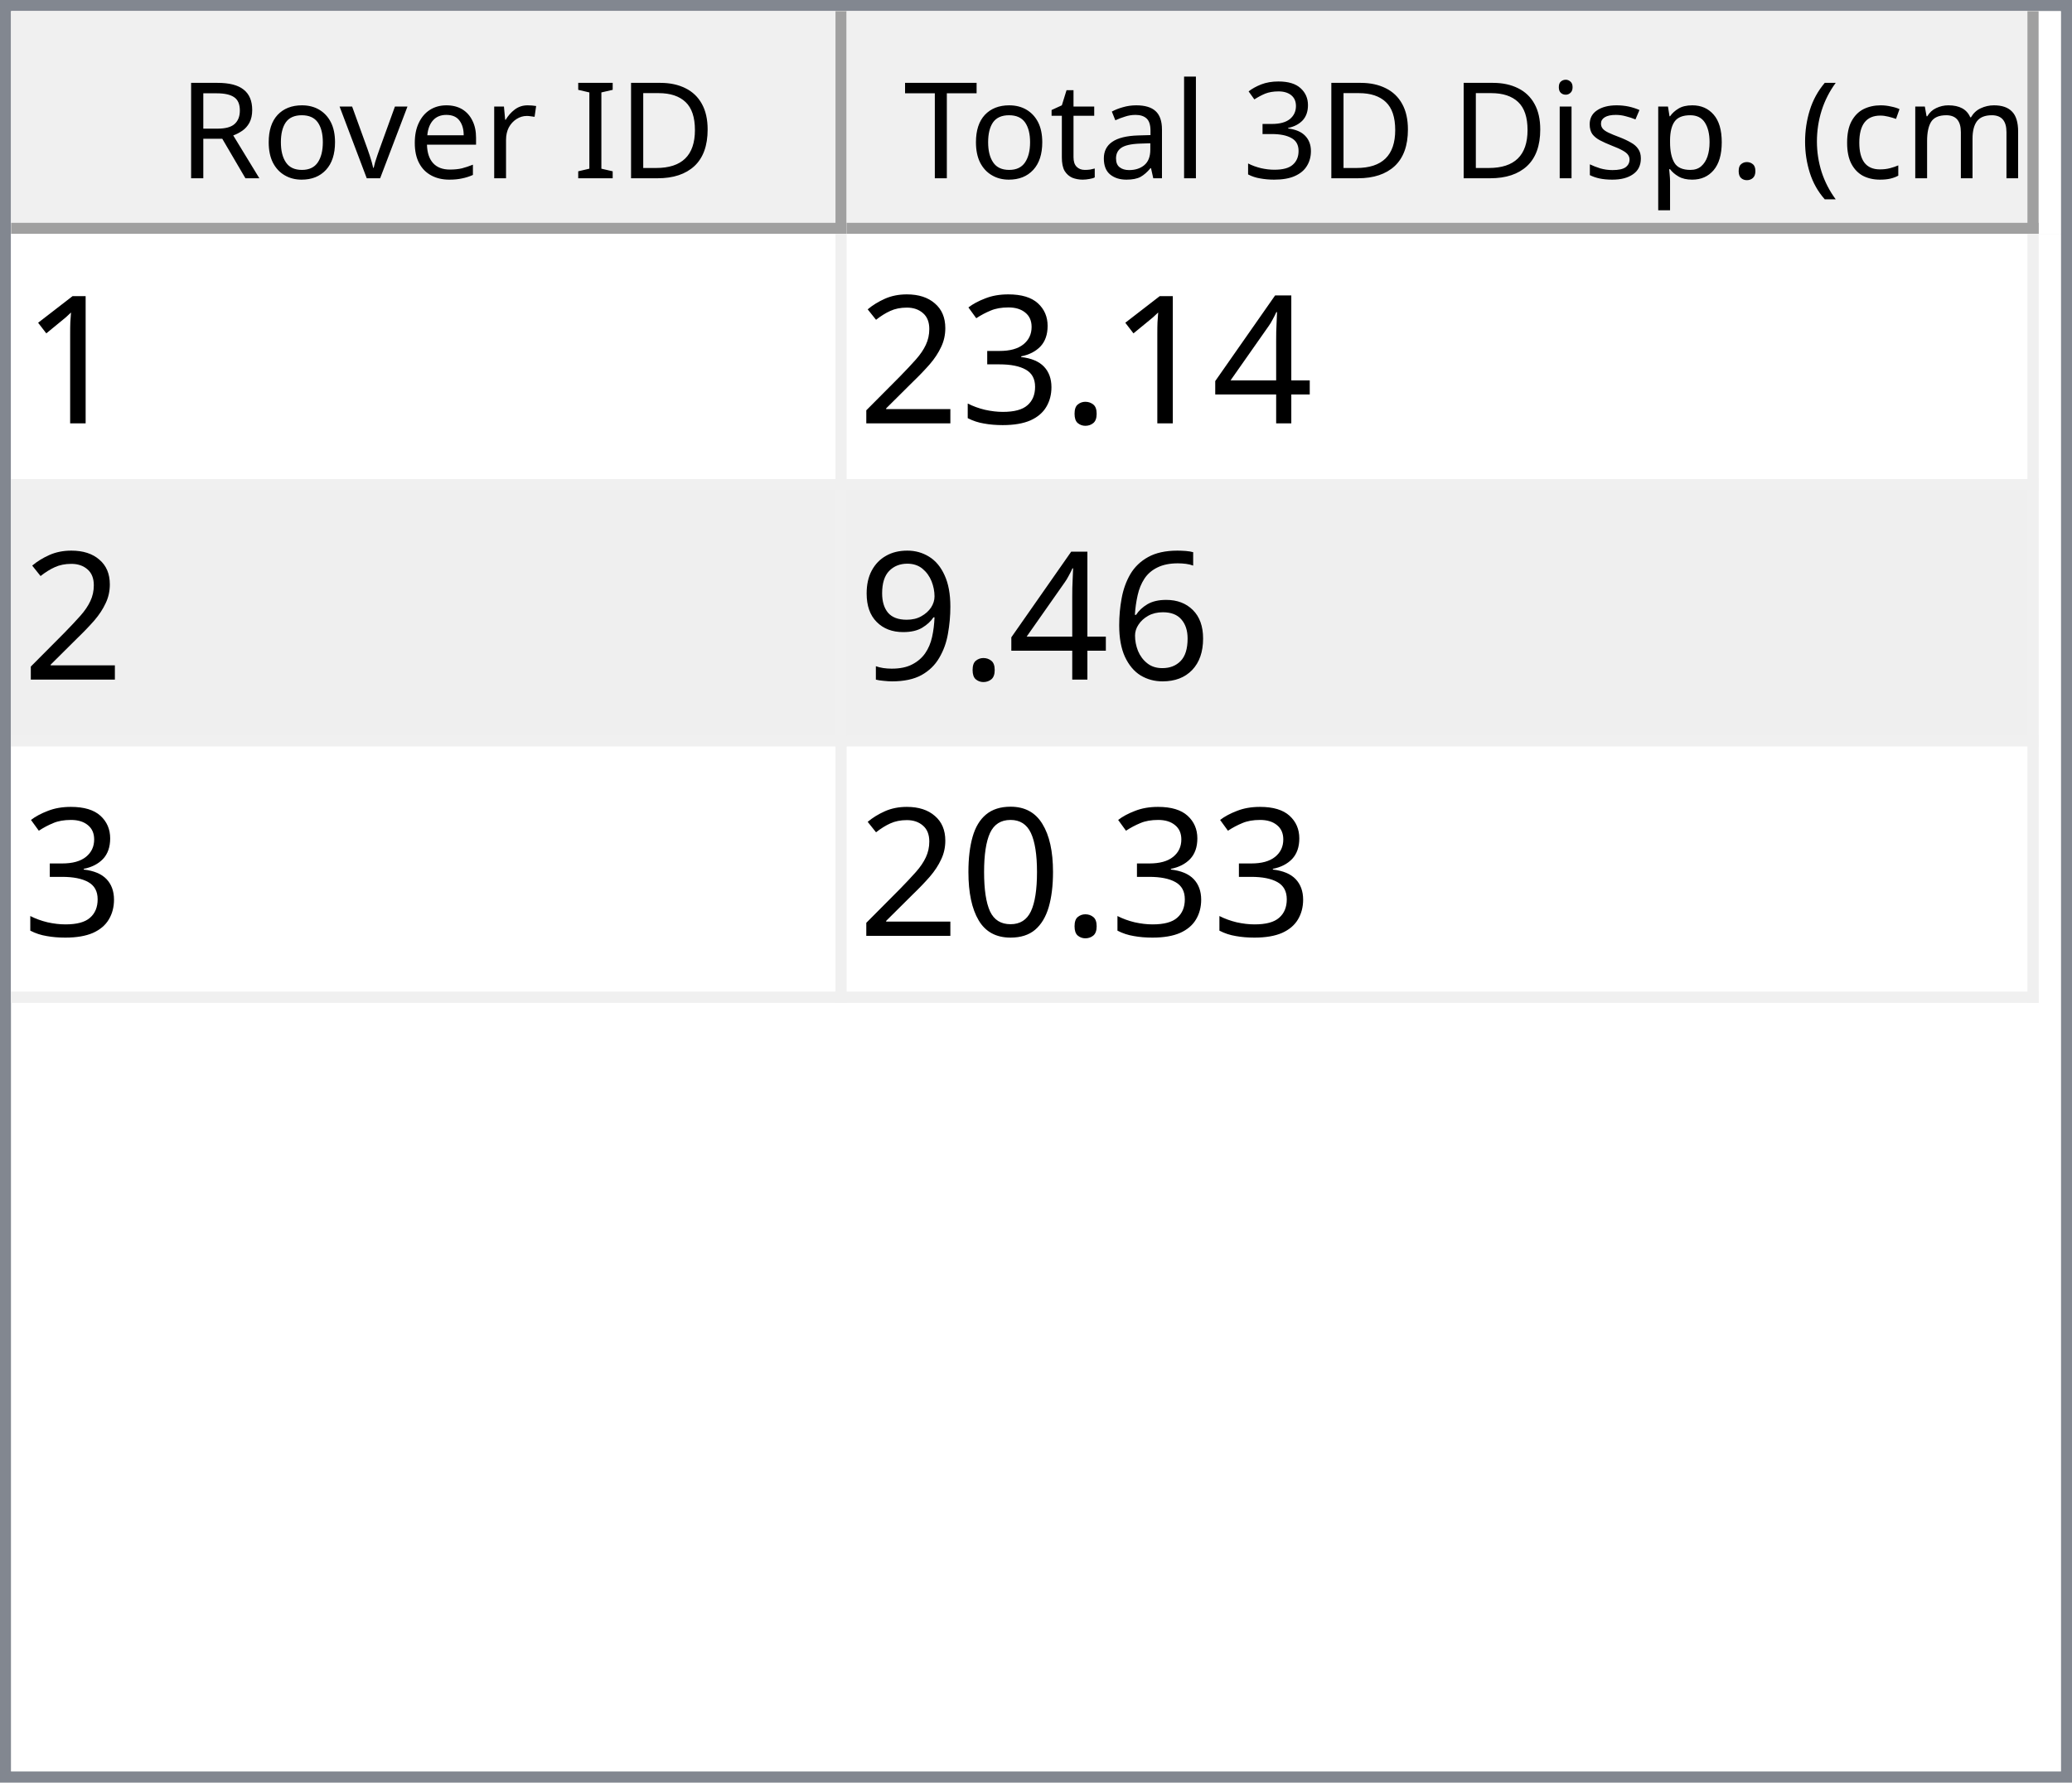
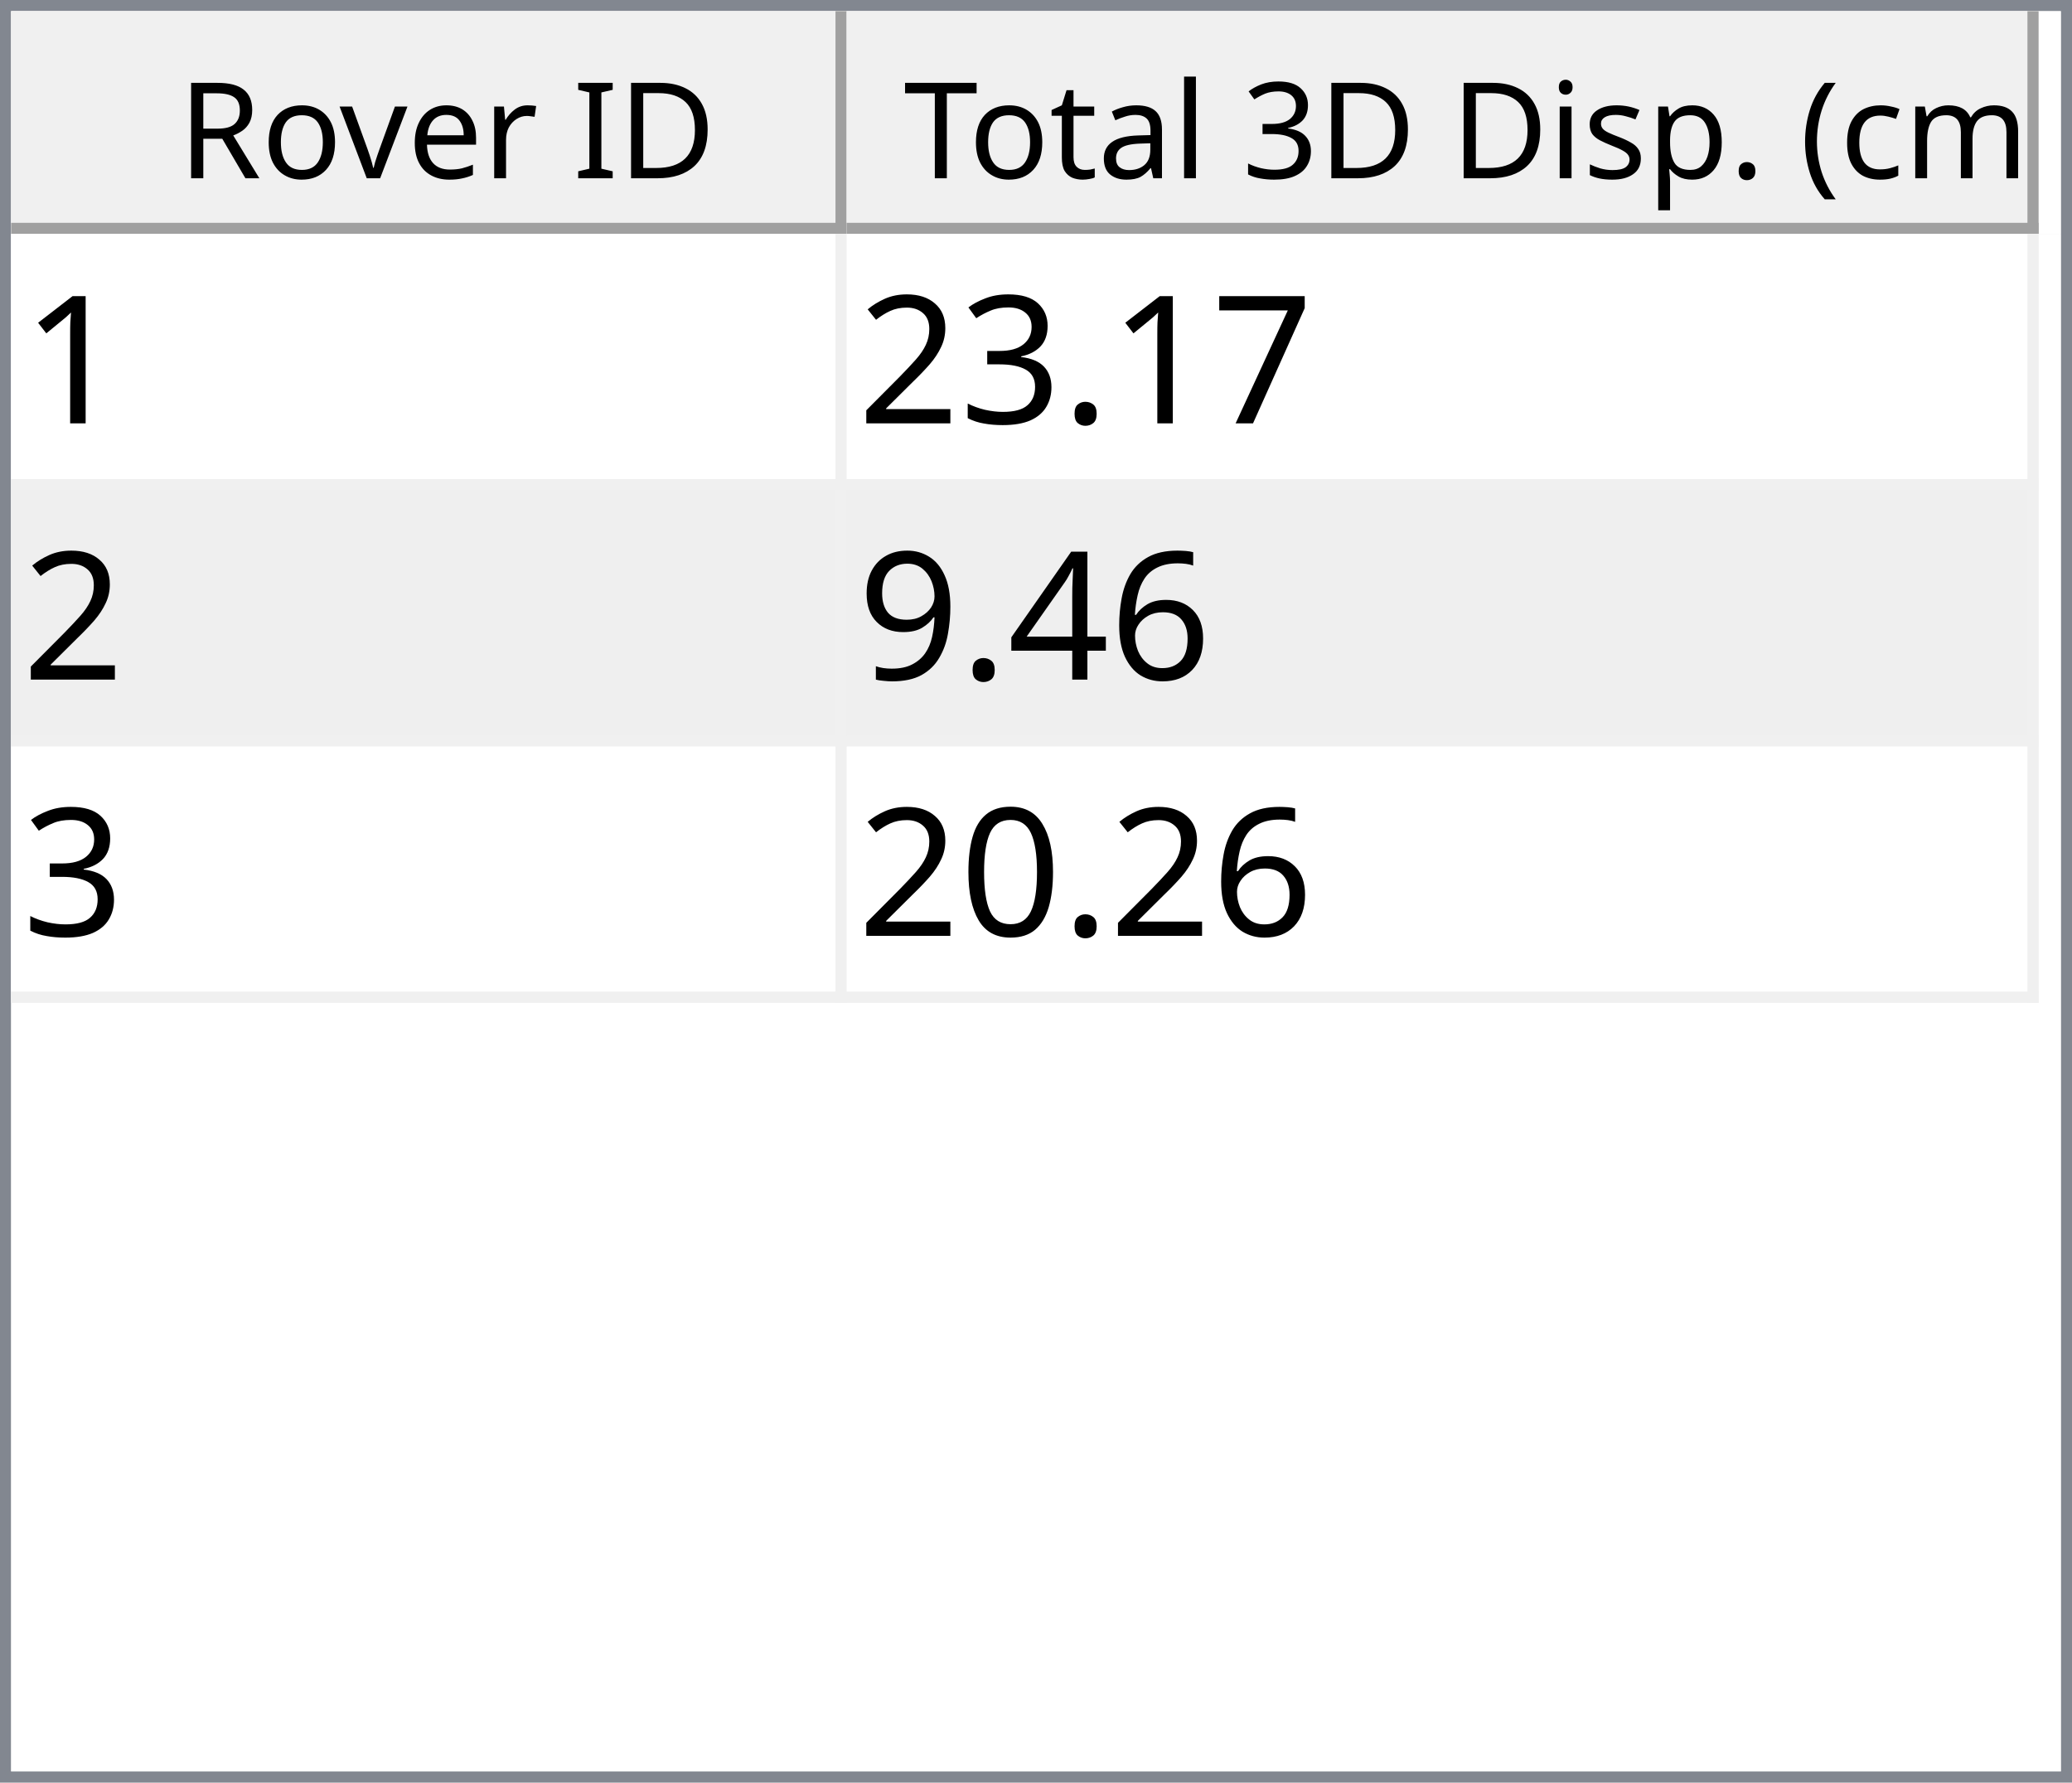
<svg xmlns="http://www.w3.org/2000/svg" style="fill-opacity:1; color-rendering:auto; color-interpolation:auto; text-rendering:auto; stroke:black; stroke-linecap:square; stroke-miterlimit:10; shape-rendering:auto; stroke-opacity:1; fill:black; stroke-dasharray:none; font-weight:normal; stroke-width:1; font-family:'Dialog'; font-style:normal; stroke-linejoin:miter; font-size:12px; stroke-dashoffset:0; image-rendering:auto;" width="186" height="160">
  <defs id="genericDefs" />
  <g>
    <defs id="defs1">
      <clipPath clipPathUnits="userSpaceOnUse" id="clipPath1">
        <path d="M0 0 L186 0 L186 160 L0 160 L0 0 Z" />
      </clipPath>
      <clipPath clipPathUnits="userSpaceOnUse" id="clipPath2">
        <path d="M0 0 L0 160 L186 160 L186 0 Z" />
      </clipPath>
      <clipPath clipPathUnits="userSpaceOnUse" id="clipPath3">
        <path d="M0 0 L0 20 L184 20 L184 0 Z" />
      </clipPath>
      <clipPath clipPathUnits="userSpaceOnUse" id="clipPath4">
        <path d="M0 0 L0 20 L75 20 L75 0 Z" />
      </clipPath>
      <clipPath clipPathUnits="userSpaceOnUse" id="clipPath5">
        <path d="M1 1 L1 19 L74 19 L74 1 Z" />
      </clipPath>
      <clipPath clipPathUnits="userSpaceOnUse" id="clipPath6">
        <path d="M0 0 L0 18 L73 18 L73 0 Z" />
      </clipPath>
      <clipPath clipPathUnits="userSpaceOnUse" id="clipPath7">
        <path d="M-0.5 -0.5 L-0.5 19.5 L74.5 19.5 L74.5 -0.5 Z" />
      </clipPath>
      <clipPath clipPathUnits="userSpaceOnUse" id="clipPath8">
        <path d="M0 0 L0 20 L107 20 L107 0 Z" />
      </clipPath>
      <clipPath clipPathUnits="userSpaceOnUse" id="clipPath9">
        <path d="M1 1 L1 19 L106 19 L106 1 Z" />
      </clipPath>
      <clipPath clipPathUnits="userSpaceOnUse" id="clipPath10">
        <path d="M0 0 L0 18 L105 18 L105 0 Z" />
      </clipPath>
      <clipPath clipPathUnits="userSpaceOnUse" id="clipPath11">
        <path d="M-0.5 -0.5 L-0.5 19.5 L106.5 19.5 L106.5 -0.5 Z" />
      </clipPath>
      <clipPath clipPathUnits="userSpaceOnUse" id="clipPath12">
        <path d="M0 0 L0 138 L184 138 L184 0 Z" />
      </clipPath>
      <clipPath clipPathUnits="userSpaceOnUse" id="clipPath13">
        <path d="M0 0 L0 69 L182 69 L182 0 Z" />
      </clipPath>
      <clipPath clipPathUnits="userSpaceOnUse" id="clipPath14">
        <path d="M-0.5 -0.5 L-0.5 68.5 L181.5 68.5 L181.5 -0.5 Z" />
      </clipPath>
      <clipPath clipPathUnits="userSpaceOnUse" id="clipPath15">
        <path d="M0 0 L0 22 L74 22 L74 0 Z" />
      </clipPath>
      <clipPath clipPathUnits="userSpaceOnUse" id="clipPath16">
        <path d="M0 0 L0 22 L106 22 L106 0 Z" />
      </clipPath>
      <font horiz-adv-x="64.551" id="font1">
        <font-face ascent="107.91" descent="25.098" units-per-em="100" style="font-style:normal; font-family:Segoe UI; font-weight:normal;" />
        <missing-glyph horiz-adv-x="64.551" d="M8.109 0 L8.109 68.266 L56.453 68.266 L56.453 0 L8.109 0 ZM15.328 7.234 L49.219 7.234 L49.219 61.031 L15.328 61.031 L15.328 7.234 Z" />
        <glyph unicode="D" horiz-adv-x="70.117" d="M9.188 0 L9.188 70.016 L28.516 70.016 Q65.531 70.016 65.531 35.891 Q65.531 19.672 55.25 9.836 Q44.969 0 27.734 0 L9.188 0 ZM17.391 62.594 L17.391 7.422 L27.828 7.422 Q41.609 7.422 49.273 14.797 Q56.938 22.172 56.938 35.688 Q56.938 62.594 28.328 62.594 L17.391 62.594 Z" />
        <glyph unicode="I" horiz-adv-x="26.611" d="M17.391 0 L9.188 0 L9.188 70.016 L17.391 70.016 L17.391 0 Z" />
        <glyph unicode=" " horiz-adv-x="27.393" d="" />
        <glyph unicode="r" horiz-adv-x="34.766" d="M34.188 41.891 Q32.078 43.5 28.125 43.5 Q23 43.5 19.555 38.672 Q16.109 33.844 16.109 25.484 L16.109 0 L8.109 0 L8.109 50 L16.109 50 L16.109 39.703 L16.312 39.703 Q18.016 44.969 21.531 47.922 Q25.047 50.875 29.391 50.875 Q32.516 50.875 34.188 50.203 L34.188 41.891 Z" />
        <glyph unicode="e" horiz-adv-x="52.295" d="M48.297 23 L12.984 23 Q13.188 14.656 17.484 10.109 Q21.781 5.562 29.297 5.562 Q37.75 5.562 44.828 11.141 L44.828 3.609 Q38.234 -1.172 27.391 -1.172 Q16.797 -1.172 10.742 5.641 Q4.688 12.453 4.688 24.812 Q4.688 36.469 11.305 43.82 Q17.922 51.172 27.734 51.172 Q37.547 51.172 42.922 44.828 Q48.297 38.484 48.297 27.203 L48.297 23 ZM40.094 29.781 Q40.047 36.719 36.75 40.578 Q33.453 44.438 27.594 44.438 Q21.922 44.438 17.969 40.383 Q14.016 36.328 13.094 29.781 L40.094 29.781 Z" />
        <glyph unicode="v" horiz-adv-x="47.9" d="M47.406 50 L27.484 0 L19.625 0 L0.688 50 L9.469 50 L22.172 13.672 Q23.578 9.672 23.922 6.688 L24.125 6.688 Q24.609 10.453 25.688 13.484 L38.969 50 L47.406 50 Z" />
        <glyph unicode="o" horiz-adv-x="58.594" d="M29 -1.172 Q17.922 -1.172 11.305 5.836 Q4.688 12.844 4.688 24.422 Q4.688 37.016 11.57 44.094 Q18.453 51.172 30.172 51.172 Q41.359 51.172 47.633 44.289 Q53.906 37.406 53.906 25.203 Q53.906 13.234 47.141 6.031 Q40.375 -1.172 29 -1.172 ZM29.594 44.438 Q21.875 44.438 17.383 39.188 Q12.891 33.938 12.891 24.703 Q12.891 15.828 17.43 10.695 Q21.969 5.562 29.594 5.562 Q37.359 5.562 41.531 10.594 Q45.703 15.625 45.703 24.906 Q45.703 34.281 41.531 39.359 Q37.359 44.438 29.594 44.438 Z" />
        <glyph unicode="R" horiz-adv-x="59.814" d="M59.375 0 L49.609 0 L37.891 19.625 Q36.281 22.359 34.766 24.289 Q33.25 26.219 31.664 27.438 Q30.078 28.656 28.25 29.219 Q26.422 29.781 24.125 29.781 L17.391 29.781 L17.391 0 L9.188 0 L9.188 70.016 L30.078 70.016 Q34.672 70.016 38.555 68.867 Q42.438 67.719 45.289 65.375 Q48.141 63.031 49.758 59.547 Q51.375 56.062 51.375 51.375 Q51.375 47.703 50.273 44.656 Q49.172 41.609 47.148 39.211 Q45.125 36.812 42.266 35.133 Q39.406 33.453 35.844 32.516 L35.844 32.328 Q37.594 31.547 38.891 30.547 Q40.188 29.547 41.359 28.18 Q42.531 26.812 43.68 25.078 Q44.828 23.344 46.234 21.047 L59.375 0 ZM17.391 62.594 L17.391 37.203 L28.516 37.203 Q31.594 37.203 34.203 38.133 Q36.812 39.062 38.719 40.797 Q40.625 42.531 41.703 45.047 Q42.781 47.562 42.781 50.688 Q42.781 56.297 39.141 59.445 Q35.5 62.594 28.609 62.594 L17.391 62.594 Z" />
        <glyph unicode=")" horiz-adv-x="30.176" d="M8.297 -15.922 L1.172 -15.922 Q16.406 2.344 16.406 26.812 Q16.406 51.469 1.078 70.016 L8.297 70.016 Q23.531 52.156 23.531 26.703 Q23.531 1.375 8.297 -15.922 Z" />
        <glyph unicode="m" horiz-adv-x="86.133" d="M79.109 0 L71.094 0 L71.094 28.719 Q71.094 37.016 68.531 40.727 Q65.969 44.438 59.906 44.438 Q54.781 44.438 51.195 39.75 Q47.609 35.062 47.609 28.516 L47.609 0 L39.594 0 L39.594 29.688 Q39.594 44.438 28.219 44.438 Q22.953 44.438 19.531 40.016 Q16.109 35.594 16.109 28.516 L16.109 0 L8.109 0 L8.109 50 L16.109 50 L16.109 42.094 L16.312 42.094 Q21.625 51.172 31.844 51.172 Q36.969 51.172 40.773 48.312 Q44.578 45.453 46 40.828 Q51.562 51.172 62.594 51.172 Q79.109 51.172 79.109 30.812 L79.109 0 Z" />
        <glyph unicode="c" horiz-adv-x="46.191" d="M42.188 2.297 Q36.422 -1.172 28.516 -1.172 Q17.828 -1.172 11.258 5.789 Q4.688 12.75 4.688 23.828 Q4.688 36.188 11.766 43.68 Q18.844 51.172 30.672 51.172 Q37.25 51.172 42.281 48.734 L42.281 40.531 Q36.719 44.438 30.375 44.438 Q22.703 44.438 17.797 38.945 Q12.891 33.453 12.891 24.516 Q12.891 15.719 17.508 10.641 Q22.125 5.562 29.891 5.562 Q36.422 5.562 42.188 9.906 L42.188 2.297 Z" />
        <glyph unicode="(" horiz-adv-x="30.176" d="M29.109 -15.922 L21.969 -15.922 Q6.844 1.375 6.844 26.703 Q6.844 52.156 21.969 70.016 L29.203 70.016 Q13.875 51.469 13.875 26.812 Q13.875 2.344 29.109 -15.922 Z" />
        <glyph unicode="." horiz-adv-x="21.68" d="M10.891 -1.078 Q8.641 -1.078 7.055 0.539 Q5.469 2.156 5.469 4.391 Q5.469 6.641 7.055 8.273 Q8.641 9.906 10.891 9.906 Q13.188 9.906 14.797 8.273 Q16.406 6.641 16.406 4.391 Q16.406 2.156 14.797 0.539 Q13.188 -1.078 10.891 -1.078 Z" />
        <glyph unicode="p" horiz-adv-x="58.789" d="M16.312 7.234 L16.109 7.234 L16.109 -23 L8.109 -23 L8.109 50 L16.109 50 L16.109 41.219 L16.312 41.219 Q22.219 51.172 33.594 51.172 Q43.266 51.172 48.688 44.461 Q54.109 37.75 54.109 26.469 Q54.109 13.922 48 6.375 Q41.891 -1.172 31.297 -1.172 Q21.578 -1.172 16.312 7.234 ZM16.109 27.391 L16.109 20.406 Q16.109 14.203 20.141 9.883 Q24.172 5.562 30.375 5.562 Q37.641 5.562 41.773 11.133 Q45.906 16.703 45.906 26.609 Q45.906 34.969 42.047 39.703 Q38.188 44.438 31.594 44.438 Q24.609 44.438 20.359 39.578 Q16.109 34.719 16.109 27.391 Z" />
        <glyph unicode="s" horiz-adv-x="42.432" d="M5.078 1.812 L5.078 10.406 Q11.625 5.562 19.484 5.562 Q30.031 5.562 30.031 12.594 Q30.031 14.594 29.125 15.992 Q28.219 17.391 26.68 18.461 Q25.141 19.531 23.07 20.383 Q21 21.234 18.609 22.172 Q15.281 23.484 12.766 24.828 Q10.25 26.172 8.57 27.859 Q6.891 29.547 6.031 31.695 Q5.172 33.844 5.172 36.719 Q5.172 40.234 6.789 42.945 Q8.406 45.656 11.086 47.484 Q13.766 49.312 17.211 50.242 Q20.656 51.172 24.312 51.172 Q30.812 51.172 35.938 48.922 L35.938 40.828 Q30.422 44.438 23.25 44.438 Q21 44.438 19.195 43.922 Q17.391 43.406 16.094 42.477 Q14.797 41.547 14.086 40.258 Q13.375 38.969 13.375 37.406 Q13.375 35.453 14.086 34.133 Q14.797 32.812 16.164 31.789 Q17.531 30.766 19.484 29.938 Q21.438 29.109 23.922 28.125 Q27.25 26.859 29.883 25.516 Q32.516 24.172 34.375 22.484 Q36.234 20.797 37.234 18.602 Q38.234 16.406 38.234 13.375 Q38.234 9.672 36.602 6.938 Q34.969 4.203 32.234 2.398 Q29.5 0.594 25.93 -0.289 Q22.359 -1.172 18.453 -1.172 Q10.75 -1.172 5.078 1.812 Z" />
        <glyph unicode="i" horiz-adv-x="24.219" d="M12.203 62.703 Q10.062 62.703 8.547 64.164 Q7.031 65.625 7.031 67.875 Q7.031 70.125 8.547 71.609 Q10.062 73.094 12.203 73.094 Q14.406 73.094 15.945 71.609 Q17.484 70.125 17.484 67.875 Q17.484 65.719 15.945 64.211 Q14.406 62.703 12.203 62.703 ZM16.109 0 L8.109 0 L8.109 50 L16.109 50 L16.109 0 Z" />
        <glyph unicode="3" horiz-adv-x="53.906" d="M46.531 19.828 Q46.531 15.094 44.75 11.211 Q42.969 7.328 39.719 4.57 Q36.469 1.812 31.93 0.297 Q27.391 -1.219 21.922 -1.219 Q11.922 -1.219 6 2.594 L6 11.188 Q13.094 5.609 22.219 5.609 Q25.875 5.609 28.828 6.539 Q31.781 7.469 33.906 9.227 Q36.031 10.984 37.18 13.477 Q38.328 15.969 38.328 19.094 Q38.328 32.812 18.797 32.812 L12.984 32.812 L12.984 39.594 L18.5 39.594 Q35.797 39.594 35.797 52.484 Q35.797 64.406 22.609 64.406 Q15.188 64.406 8.688 59.422 L8.688 67.188 Q15.375 71.188 24.609 71.188 Q29 71.188 32.57 69.969 Q36.141 68.75 38.68 66.555 Q41.219 64.359 42.609 61.281 Q44 58.203 44 54.5 Q44 40.672 30.031 36.719 L30.031 36.531 Q33.594 36.141 36.625 34.797 Q39.656 33.453 41.852 31.305 Q44.047 29.156 45.289 26.25 Q46.531 23.344 46.531 19.828 Z" />
        <glyph unicode="l" horiz-adv-x="24.219" d="M16.109 0 L8.109 0 L8.109 74.031 L16.109 74.031 L16.109 0 Z" />
        <glyph unicode="a" horiz-adv-x="50.879" d="M43.891 0 L35.891 0 L35.891 7.812 L35.688 7.812 Q30.469 -1.172 20.312 -1.172 Q12.844 -1.172 8.617 2.781 Q4.391 6.734 4.391 13.281 Q4.391 27.297 20.906 29.594 L35.891 31.688 Q35.891 44.438 25.594 44.438 Q16.547 44.438 9.281 38.281 L9.281 46.484 Q16.656 51.172 26.266 51.172 Q43.891 51.172 43.891 32.516 L43.891 0 ZM35.891 25.297 L23.828 23.641 Q18.266 22.859 15.43 20.875 Q12.594 18.891 12.594 13.875 Q12.594 10.203 15.211 7.883 Q17.828 5.562 22.172 5.562 Q28.125 5.562 32.008 9.742 Q35.891 13.922 35.891 20.312 L35.891 25.297 Z" />
        <glyph unicode="t" horiz-adv-x="33.887" d="M31.297 0.484 Q28.469 -1.078 23.828 -1.078 Q10.688 -1.078 10.688 13.578 L10.688 43.172 L2.094 43.172 L2.094 50 L10.688 50 L10.688 62.203 L18.703 64.797 L18.703 50 L31.297 50 L31.297 43.172 L18.703 43.172 L18.703 14.984 Q18.703 9.969 20.414 7.82 Q22.125 5.672 26.078 5.672 Q29.109 5.672 31.297 7.328 L31.297 0.484 Z" />
        <glyph unicode="T" horiz-adv-x="52.393" d="M50.594 62.594 L30.375 62.594 L30.375 0 L22.172 0 L22.172 62.594 L2 62.594 L2 70.016 L50.594 70.016 L50.594 62.594 Z" />
      </font>
      <font horiz-adv-x="75.0" id="font2">
        <font-face ascent="100.537" descent="21.973" units-per-em="100" style="font-style:normal; font-family:sans-serif; font-weight:normal;" />
        <missing-glyph horiz-adv-x="75.0" d="M12.5 0 L12.5 62.5 L62.5 62.5 L62.5 0 L12.5 0 ZM14.062 1.562 L60.938 1.562 L60.938 60.938 L14.062 60.938 L14.062 1.562 Z" />
        <glyph unicode="1" horiz-adv-x="55.615" d="M37.25 0 L28.469 0 L28.469 56 Q25.297 52.984 20.141 49.953 Q14.984 46.922 10.891 45.406 L10.891 53.906 Q18.266 57.375 23.781 62.305 Q29.297 67.234 31.594 71.875 L37.25 71.875 L37.25 0 Z" />
-         <glyph unicode="4" horiz-adv-x="55.615" d="M32.328 0 L32.328 17.141 L1.266 17.141 L1.266 25.203 L33.938 71.578 L41.109 71.578 L41.109 25.203 L50.781 25.203 L50.781 17.141 L41.109 17.141 L41.109 0 L32.328 0 ZM32.328 25.203 L32.328 57.469 L9.906 25.203 L32.328 25.203 Z" />
+         <glyph unicode="7" horiz-adv-x="55.615" d="M4.734 62.203 L4.734 70.656 L51.078 70.656 L51.078 63.812 Q44.234 56.547 37.523 44.484 Q30.812 32.422 27.156 19.672 Q24.516 10.688 23.781 0 L14.75 0 Q14.891 8.453 18.062 20.414 Q21.234 32.375 27.172 43.484 Q33.109 54.594 39.797 62.203 L4.734 62.203 Z" />
        <glyph unicode="." horiz-adv-x="27.783" d="M9.078 0 L9.078 10.016 L19.094 10.016 L19.094 0 L9.078 0 Z" />
        <glyph unicode="3" horiz-adv-x="55.615" d="M4.203 18.891 L12.984 20.062 Q14.5 12.594 18.141 9.297 Q21.781 6 27 6 Q33.203 6 37.477 10.297 Q41.75 14.594 41.75 20.953 Q41.75 27 37.797 30.93 Q33.844 34.859 27.734 34.859 Q25.25 34.859 21.531 33.891 L22.516 41.609 Q23.391 41.5 23.922 41.5 Q29.547 41.5 34.039 44.43 Q38.531 47.359 38.531 53.469 Q38.531 58.297 35.258 61.477 Q31.984 64.656 26.812 64.656 Q21.688 64.656 18.266 61.43 Q14.844 58.203 13.875 51.766 L5.078 53.328 Q6.688 62.156 12.398 67.016 Q18.109 71.875 26.609 71.875 Q32.469 71.875 37.398 69.359 Q42.328 66.844 44.945 62.5 Q47.562 58.156 47.562 53.266 Q47.562 48.641 45.07 44.828 Q42.578 41.016 37.703 38.766 Q44.047 37.312 47.562 32.695 Q51.078 28.078 51.078 21.141 Q51.078 11.766 44.242 5.25 Q37.406 -1.266 26.953 -1.266 Q17.531 -1.266 11.305 4.352 Q5.078 9.969 4.203 18.891 Z" />
        <glyph unicode="2" horiz-adv-x="55.615" d="M50.344 8.453 L50.344 0 L3.031 0 Q2.938 3.172 4.047 6.109 Q5.859 10.938 9.836 15.625 Q13.812 20.312 21.344 26.469 Q33.016 36.031 37.117 41.625 Q41.219 47.219 41.219 52.203 Q41.219 57.422 37.477 61.008 Q33.734 64.594 27.734 64.594 Q21.391 64.594 17.578 60.789 Q13.766 56.984 13.719 50.25 L4.688 51.172 Q5.609 61.281 11.664 66.578 Q17.719 71.875 27.938 71.875 Q38.234 71.875 44.242 66.164 Q50.25 60.453 50.25 52 Q50.25 47.703 48.492 43.555 Q46.734 39.406 42.656 34.812 Q38.578 30.219 29.109 22.219 Q21.188 15.578 18.945 13.211 Q16.703 10.844 15.234 8.453 L50.344 8.453 Z" />
        <glyph unicode="6" horiz-adv-x="55.615" d="M49.75 54.047 L41.016 53.375 Q39.844 58.547 37.703 60.891 Q34.125 64.656 28.906 64.656 Q24.703 64.656 21.531 62.312 Q17.391 59.281 14.992 53.469 Q12.594 47.656 12.5 36.922 Q15.672 41.75 20.266 44.094 Q24.859 46.438 29.891 46.438 Q38.672 46.438 44.852 39.969 Q51.031 33.5 51.031 23.25 Q51.031 16.5 48.125 10.719 Q45.219 4.938 40.141 1.859 Q35.062 -1.219 28.609 -1.219 Q17.625 -1.219 10.695 6.859 Q3.766 14.938 3.766 33.5 Q3.766 54.25 11.422 63.672 Q18.109 71.875 29.438 71.875 Q37.891 71.875 43.289 67.141 Q48.688 62.406 49.75 54.047 ZM13.875 23.188 Q13.875 18.656 15.797 14.508 Q17.719 10.359 21.188 8.18 Q24.656 6 28.469 6 Q34.031 6 38.039 10.492 Q42.047 14.984 42.047 22.703 Q42.047 30.125 38.086 34.398 Q34.125 38.672 28.125 38.672 Q22.172 38.672 18.023 34.398 Q13.875 30.125 13.875 23.188 Z" />
+         <glyph unicode="4" horiz-adv-x="55.615" d="M32.328 0 L32.328 17.141 L1.266 17.141 L1.266 25.203 L33.938 71.578 L41.109 71.578 L41.109 25.203 L50.781 25.203 L50.781 17.141 L41.109 17.141 L41.109 0 L32.328 0 ZM32.328 25.203 L32.328 57.469 L9.906 25.203 L32.328 25.203 Z" />
        <glyph unicode="9" horiz-adv-x="55.615" d="M5.469 16.547 L13.922 17.328 Q14.984 11.375 18.016 8.688 Q21.047 6 25.781 6 Q29.828 6 32.883 7.859 Q35.938 9.719 37.891 12.82 Q39.844 15.922 41.164 21.195 Q42.484 26.469 42.484 31.938 Q42.484 32.516 42.438 33.688 Q39.797 29.5 35.234 26.883 Q30.672 24.266 25.344 24.266 Q16.453 24.266 10.305 30.711 Q4.156 37.156 4.156 47.703 Q4.156 58.594 10.578 65.234 Q17 71.875 26.656 71.875 Q33.641 71.875 39.43 68.117 Q45.219 64.359 48.219 57.398 Q51.219 50.438 51.219 37.25 Q51.219 23.531 48.242 15.406 Q45.266 7.281 39.383 3.031 Q33.5 -1.219 25.594 -1.219 Q17.188 -1.219 11.867 3.445 Q6.547 8.109 5.469 16.547 ZM41.453 48.141 Q41.453 55.719 37.43 60.156 Q33.406 64.594 27.734 64.594 Q21.875 64.594 17.531 59.812 Q13.188 55.031 13.188 47.406 Q13.188 40.578 17.312 36.305 Q21.438 32.031 27.484 32.031 Q33.594 32.031 37.523 36.305 Q41.453 40.578 41.453 48.141 Z" />
        <glyph unicode="0" horiz-adv-x="55.615" d="M4.156 35.297 Q4.156 48 6.766 55.742 Q9.375 63.484 14.523 67.68 Q19.672 71.875 27.484 71.875 Q33.25 71.875 37.594 69.555 Q41.938 67.234 44.773 62.867 Q47.609 58.5 49.219 52.227 Q50.828 45.953 50.828 35.297 Q50.828 22.703 48.242 14.969 Q45.656 7.234 40.508 3.008 Q35.359 -1.219 27.484 -1.219 Q17.141 -1.219 11.234 6.203 Q4.156 15.141 4.156 35.297 ZM13.188 35.297 Q13.188 17.672 17.312 11.836 Q21.438 6 27.484 6 Q33.547 6 37.672 11.859 Q41.797 17.719 41.797 35.297 Q41.797 52.984 37.672 58.789 Q33.547 64.594 27.391 64.594 Q21.344 64.594 17.719 59.469 Q13.188 52.938 13.188 35.297 Z" />
      </font>
    </defs>
    <g style="fill:white; stroke:white;">
      <rect x="0" y="0" width="186" style="clip-path:url(#clipPath1); stroke:none;" height="160" />
    </g>
    <g style="fill:white; text-rendering:optimizeSpeed; color-rendering:optimizeSpeed; image-rendering:optimizeSpeed; shape-rendering:crispEdges; stroke:white; color-interpolation:sRGB;">
      <rect x="0" width="186" height="160" y="0" style="stroke:none;" />
      <path style="stroke:none;" d="M0 160 L186 160 L186 0 L0 0 Z" />
    </g>
    <g style="fill:rgb(240,240,240); font-family:'Segoe UI'; stroke:rgb(240,240,240);">
      <rect x="0" y="0" width="186" style="clip-path:url(#clipPath2); stroke:none;" height="160" />
    </g>
    <g style="fill:rgb(130,135,144); font-family:'Segoe UI'; stroke:rgb(130,135,144);">
      <path d="M0 0 L186 0 L186 160 L0 160 L0 0 ZM1 1 L185 1 L185 159 L1 159 L1 1 Z" style="fill-rule:evenodd; clip-path:url(#clipPath2); stroke:none;" />
    </g>
    <g style="fill:white; font-family:'Segoe UI'; stroke:white;" transform="translate(1,1)">
      <rect x="0" y="0" width="184" style="clip-path:url(#clipPath3); stroke:none;" height="20" />
    </g>
    <g style="fill:rgb(240,240,240); font-family:'Segoe UI'; stroke:rgb(240,240,240);" transform="translate(1,1)">
      <rect x="0" y="0" width="75" style="clip-path:url(#clipPath4); stroke:none;" height="20" />
    </g>
    <g style="font-family:'Segoe UI';" transform="translate(2,2)">
      <text x="14" xml:space="preserve" y="14" style="clip-path:url(#clipPath6); stroke:none;">Rover ID</text>
    </g>
    <g style="fill:rgb(160,160,160); font-family:'Segoe UI'; stroke:rgb(160,160,160); stroke-linejoin:bevel;" transform="translate(1.5,1.5)">
      <line x1="74" x2="74" y1="0" style="fill:none; clip-path:url(#clipPath7);" y2="19" />
    </g>
    <g style="fill:rgb(160,160,160); font-family:'Segoe UI'; stroke:rgb(160,160,160); stroke-linejoin:bevel;" transform="matrix(1,0,0,1,1,1) translate(0.5,0.5)">
      <line x1="0" x2="74" y1="19" style="fill:none; clip-path:url(#clipPath7);" y2="19" />
    </g>
    <g style="fill:rgb(240,240,240); font-family:'Segoe UI'; stroke:rgb(240,240,240);" transform="translate(76,1)">
      <rect x="0" y="0" width="107" style="clip-path:url(#clipPath8); stroke:none;" height="20" />
    </g>
    <g style="font-family:'Segoe UI';" transform="translate(77,2)">
      <text x="1" xml:space="preserve" y="14" style="clip-path:url(#clipPath10); stroke:none;"> Total 3D Disp. (cm)</text>
    </g>
    <g style="fill:rgb(160,160,160); font-family:'Segoe UI'; stroke:rgb(160,160,160); stroke-linejoin:bevel;" transform="translate(76.5,1.5)">
      <line x1="106" x2="106" y1="0" style="fill:none; clip-path:url(#clipPath11);" y2="19" />
    </g>
    <g style="fill:rgb(160,160,160); font-family:'Segoe UI'; stroke:rgb(160,160,160); stroke-linejoin:bevel;" transform="matrix(1,0,0,1,76,1) translate(0.5,0.5)">
      <line x1="0" x2="106" y1="19" style="fill:none; clip-path:url(#clipPath11);" y2="19" />
    </g>
    <g style="fill:white; font-family:'Segoe UI'; stroke:white;" transform="translate(1,21)">
      <rect x="0" y="0" width="184" style="clip-path:url(#clipPath12); stroke:none;" height="138" />
    </g>
    <g style="fill:rgb(240,240,240); font-size:16px; font-family:sans-serif; stroke:rgb(240,240,240);" transform="translate(1,21)">
      <rect x="0" y="0" width="182" style="clip-path:url(#clipPath13); stroke:none;" height="69" />
      <line transform="translate(0.5,0.5)" x1="0" x2="181" y1="22" style="clip-path:url(#clipPath14); fill:none; stroke-linejoin:bevel;" y2="22" />
    </g>
    <g transform="matrix(1,0,0,1,1,21) translate(0.5,0.5)" style="fill:rgb(240,240,240); font-size:16px; font-family:sans-serif; stroke:rgb(240,240,240); stroke-linejoin:bevel;">
      <line x1="0" x2="181" y1="45" style="fill:none; clip-path:url(#clipPath14);" y2="45" />
    </g>
    <g transform="matrix(1,0,0,1,1,21) translate(0.5,0.5)" style="fill:rgb(240,240,240); font-size:16px; font-family:sans-serif; stroke:rgb(240,240,240); stroke-linejoin:bevel;">
      <line x1="0" x2="181" y1="68" style="fill:none; clip-path:url(#clipPath14);" y2="68" />
    </g>
    <g transform="matrix(1,0,0,1,1,21) translate(0.5,0.5)" style="fill:rgb(240,240,240); font-size:16px; font-family:sans-serif; stroke:rgb(240,240,240); stroke-linejoin:bevel;">
      <line x1="74" x2="74" y1="0" style="fill:none; clip-path:url(#clipPath14);" y2="68" />
    </g>
    <g transform="matrix(1,0,0,1,1,21) translate(0.5,0.5)" style="fill:rgb(240,240,240); font-size:16px; font-family:sans-serif; stroke:rgb(240,240,240); stroke-linejoin:bevel;">
      <line x1="181" x2="181" y1="0" style="fill:none; clip-path:url(#clipPath14);" y2="68" />
    </g>
    <g style="fill:white; font-size:16px; font-family:sans-serif; stroke:white;" transform="matrix(1,0,0,1,1,21)">
      <rect x="0" y="0" width="74" style="clip-path:url(#clipPath15); stroke:none;" height="22" />
      <text x="1" y="17" style="fill:black; clip-path:url(#clipPath15); stroke:none;" xml:space="preserve">1</text>
    </g>
    <g style="fill:white; font-size:16px; font-family:sans-serif; stroke:white;" transform="matrix(1,0,0,1,1,21) translate(75,0)">
      <rect x="0" y="0" width="106" style="clip-path:url(#clipPath16); stroke:none;" height="22" />
-       <text x="1" y="17" style="fill:black; clip-path:url(#clipPath16); stroke:none;" xml:space="preserve">23.14</text>
+       <text x="1" y="17" style="fill:black; clip-path:url(#clipPath16); stroke:none;" xml:space="preserve">23.17</text>
    </g>
    <g style="fill:rgb(239,239,239); font-size:16px; font-family:sans-serif; stroke:rgb(239,239,239);" transform="matrix(1,0,0,1,1,21) translate(0,23)">
      <rect x="0" y="0" width="74" style="clip-path:url(#clipPath15); stroke:none;" height="22" />
      <text x="1" y="17" style="fill:black; clip-path:url(#clipPath15); stroke:none;" xml:space="preserve">2</text>
    </g>
    <g style="fill:rgb(239,239,239); font-size:16px; font-family:sans-serif; stroke:rgb(239,239,239);" transform="matrix(1,0,0,1,1,21) translate(75,23)">
      <rect x="0" y="0" width="106" style="clip-path:url(#clipPath16); stroke:none;" height="22" />
      <text x="1" y="17" style="fill:black; clip-path:url(#clipPath16); stroke:none;" xml:space="preserve">9.46</text>
    </g>
    <g style="fill:white; font-size:16px; font-family:sans-serif; stroke:white;" transform="matrix(1,0,0,1,1,21) translate(0,46)">
      <rect x="0" y="0" width="74" style="clip-path:url(#clipPath15); stroke:none;" height="22" />
      <text x="1" y="17" style="fill:black; clip-path:url(#clipPath15); stroke:none;" xml:space="preserve">3</text>
    </g>
    <g style="fill:white; font-size:16px; font-family:sans-serif; stroke:white;" transform="matrix(1,0,0,1,1,21) translate(75,46)">
      <rect x="0" y="0" width="106" style="clip-path:url(#clipPath16); stroke:none;" height="22" />
-       <text x="1" y="17" style="fill:black; clip-path:url(#clipPath16); stroke:none;" xml:space="preserve">20.33</text>
+       <text x="1" y="17" style="fill:black; clip-path:url(#clipPath16); stroke:none;" xml:space="preserve">20.26</text>
    </g>
  </g>
</svg>
